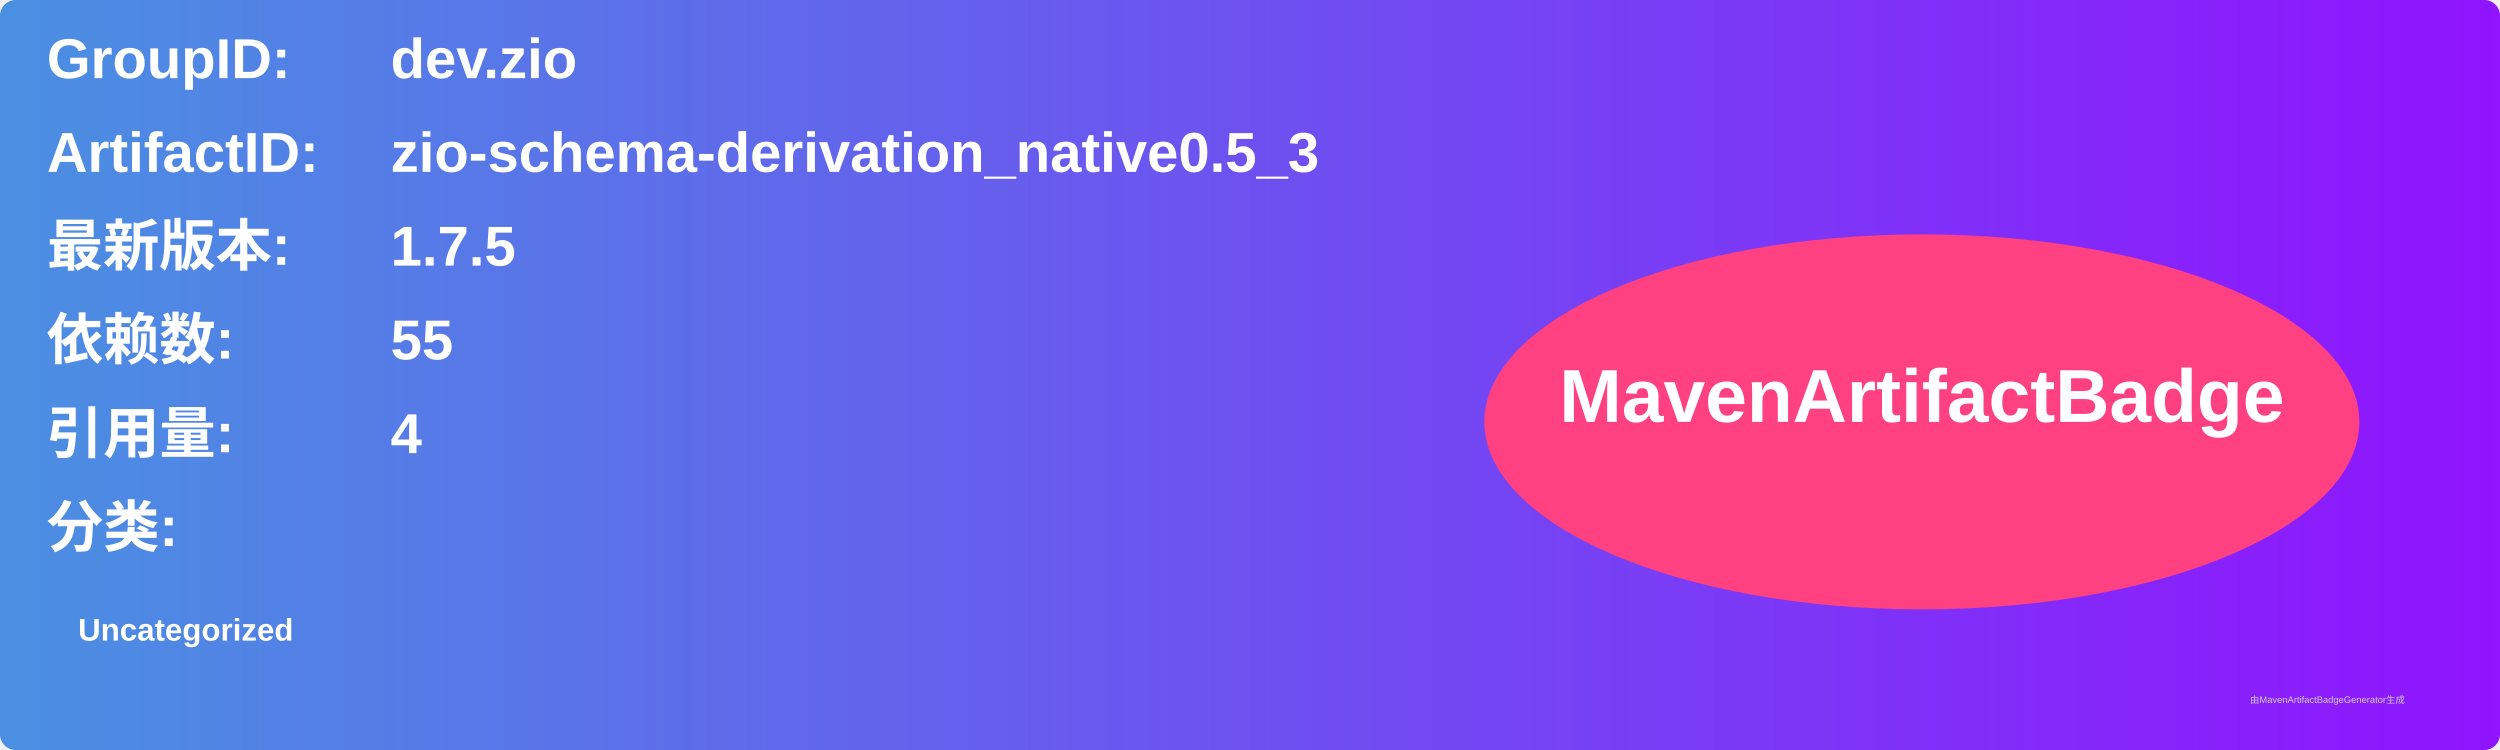
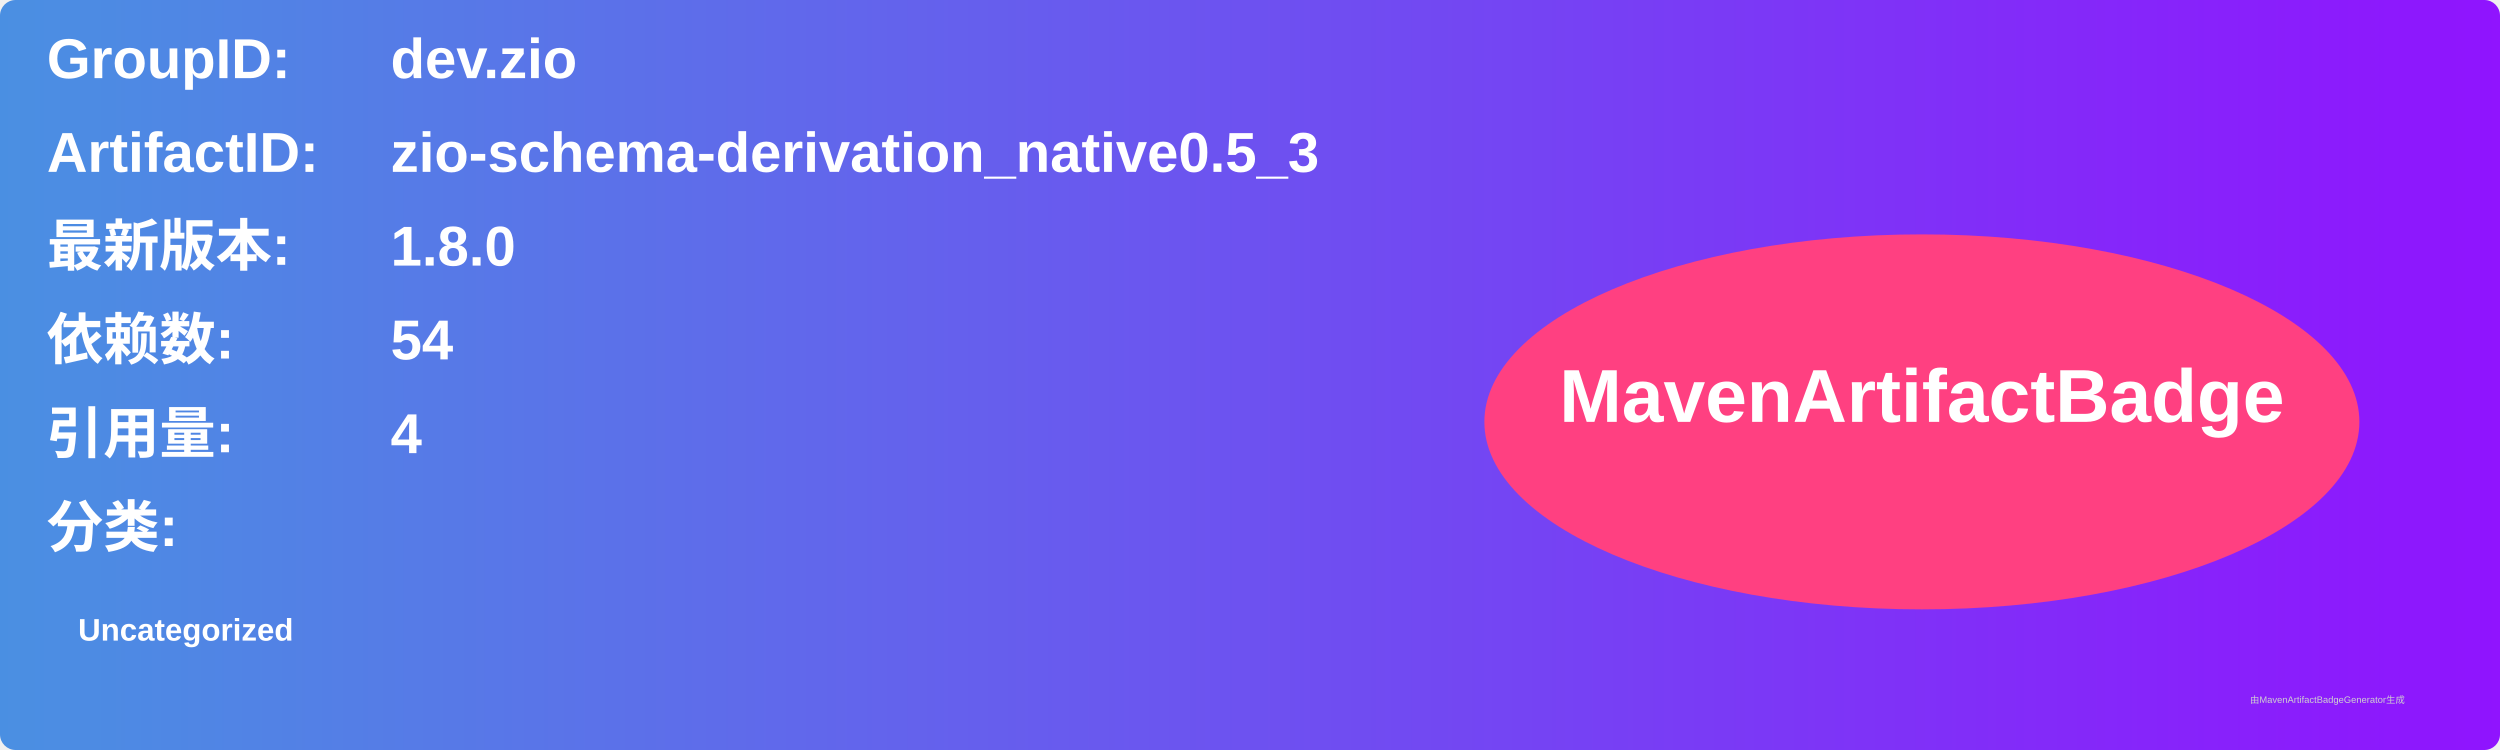
<svg xmlns="http://www.w3.org/2000/svg" width="800" height="240" viewBox="0 0 800 240">
  <linearGradient id="grad" x1="0%" y1="0%" x2="100%" y2="0%">
    <stop offset="0%" stop-color="#4a90e2" />
    <stop offset="100%" stop-color="#9013fe" />
  </linearGradient>
  <rect width="100%" height="100%" rx="5" ry="5" fill="url(#grad)" />
  <g transform="translate(15, 15)">
    <text x="0" y="10" font-family="Arial" font-size="18" fill="white" font-weight="bold" width="260">GroupID:</text>
    <text x="110" y="10" font-family="Arial" font-size="18" fill="white" font-weight="bold" width="460">dev.zio</text>
    <text x="0" y="40" font-family="Arial" font-size="18" fill="white" font-weight="bold" width="260">ArtifactID:</text>
    <text x="110" y="40" font-family="Arial" font-size="18" fill="white" font-weight="bold" width="460">zio-schema-derivation_native0.5_3</text>
    <text x="0" y="70" font-family="Arial" font-size="18" fill="white" font-weight="bold">最新版本:</text>
    <text x="110" y="70" font-family="Arial" font-size="18" fill="white" font-weight="bold">
-       <tspan font-weight="bold">1.7.5</tspan>
+       <tspan font-weight="bold">1.8.0</tspan>
    </text>
    <text x="0" y="100" font-family="Arial" font-size="18" fill="white" font-weight="bold">依赖数: </text>
    <text x="110" y="100" font-family="Arial" font-size="18" fill="white">
-       <tspan font-weight="bold">55</tspan>
+       <tspan font-weight="bold">54</tspan>
    </text>
    <text x="0" y="130" font-family="Arial" font-size="18" fill="white" font-weight="bold">引用量: </text>
    <text x="110" y="130" font-family="Arial" font-size="18" fill="white">
      <tspan font-weight="bold">4</tspan>
    </text>
    <text x="0" y="160" font-family="Arial" font-size="18" fill="white" font-weight="bold">分类:</text>
    <text x="10" y="190" font-family="Arial" font-size="10" fill="white">
      <tspan font-weight="bold">Uncategorized</tspan>
    </text>
    <ellipse cx="600" cy="120" rx="140" ry="60" fill="#ff4081" />
    <text x="600" y="120" text-anchor="middle" font-family="Arial" font-size="24" fill="white" font-weight="bold">MavenArtifactBadge</text>
  </g>
  <text x="720" y="225" font-family="Arial" font-size="3" fill="#d0d0d0">由MavenArtifactBadgeGenerator生成</text>
</svg>
